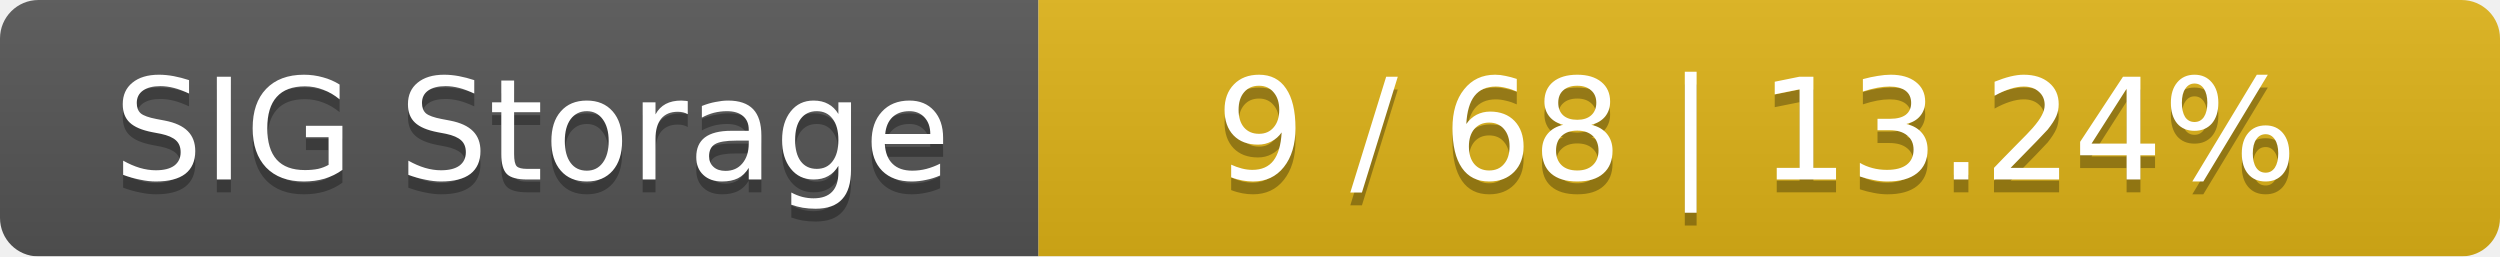
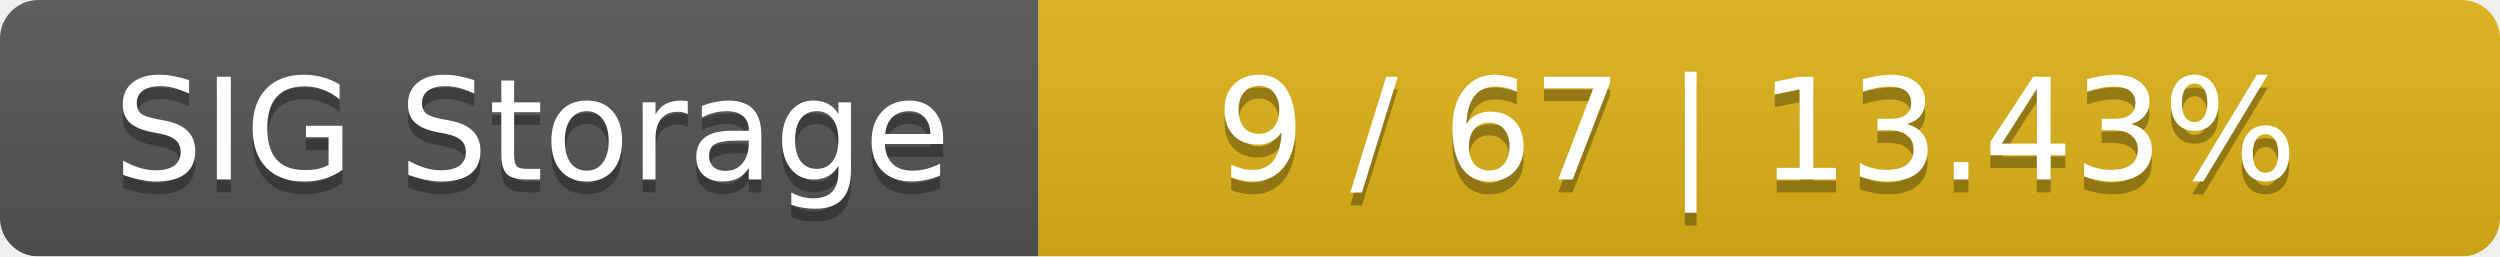
<svg xmlns="http://www.w3.org/2000/svg" width="195" height="20">
  <linearGradient id="smooth" x2="0" y2="100%">
    <stop offset="0" stop-color="#bbb" stop-opacity=".1" />
    <stop offset="1" stop-opacity=".1" />
  </linearGradient>
  <mask id="round">
    <rect width="195" height="20" rx="3" fill="#fff" />
  </mask>
  <g mask="url(#round)">
    <rect width="81" height="20" fill="#555" />
    <rect x="81" width="114" height="20" fill="#dfb317" />
    <rect width="195" height="20" fill="url(#smooth)" />
  </g>
  <g fill="#fff" text-anchor="middle" font-family="DejaVu Sans,Verdana,Geneva,sans-serif" font-size="11">
    <text x="41.5" y="15" fill="#010101" fill-opacity=".3">SIG Storage</text>
    <text x="41.5" y="14">SIG Storage</text>
-     <text x="137" y="15" fill="#010101" fill-opacity=".3">9 / 68    |    13.24%</text>
-     <text x="137" y="14">9 / 68    |    13.24%</text>
+     <text x="137" y="15" fill="#010101" fill-opacity=".3">9 / 67    |    13.43%</text>
+     <text x="137" y="14">9 / 67    |    13.43%</text>
  </g>
</svg>
